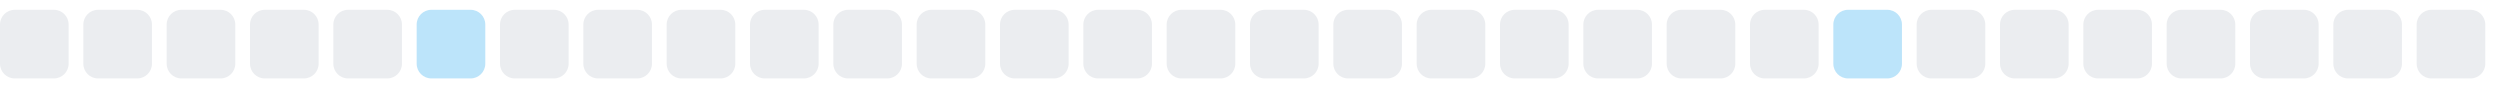
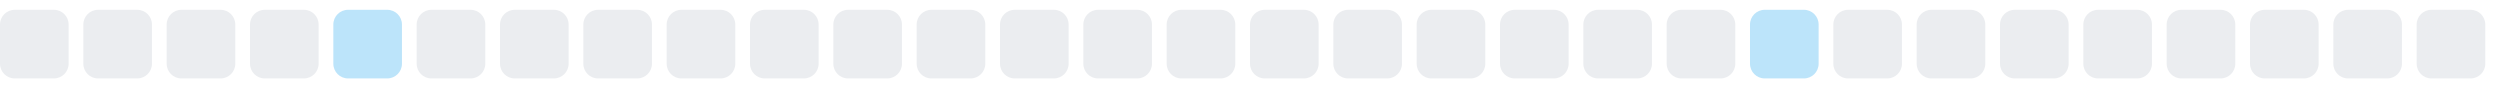
<svg xmlns="http://www.w3.org/2000/svg" width="255" height="9">
  <style>
        .level0 { fill: #ebedf0; }
        .level1 { fill: #bce4fa; }
        .level2 { fill: #75c7f7; }
        .level3 { fill: #30a9f2; }
        .level4 { fill: #008ee6; }
        @media (prefers-color-scheme: dark) {
          .level0 { fill: #161b22; }
          .level1 { fill: #0b3b5c; }
          .level2 { fill: #0a6299; }
          .level3 { fill: #008ee6; }
          .level4 { fill: #5bc4ff; }
        }
      </style>
  <rect x="0.0" y="1" width="7" height="7" rx="1.5" ry="1.5" class="level0" />
  <rect x="8.5" y="1" width="7" height="7" rx="1.5" ry="1.5" class="level0" />
  <rect x="17.0" y="1" width="7" height="7" rx="1.5" ry="1.5" class="level0" />
  <rect x="25.5" y="1" width="7" height="7" rx="1.5" ry="1.5" class="level0" />
-   <rect x="34.0" y="1" width="7" height="7" rx="1.5" ry="1.5" class="level0" />
-   <rect x="42.5" y="1" width="7" height="7" rx="1.5" ry="1.5" class="level1" />
+   <rect x="34.0" y="1" width="7" height="7" rx="1.5" ry="1.5" class="level1" />
+   <rect x="42.5" y="1" width="7" height="7" rx="1.5" ry="1.5" class="level0" />
  <rect x="51.0" y="1" width="7" height="7" rx="1.5" ry="1.5" class="level0" />
  <rect x="59.5" y="1" width="7" height="7" rx="1.5" ry="1.5" class="level0" />
  <rect x="68.0" y="1" width="7" height="7" rx="1.5" ry="1.5" class="level0" />
  <rect x="76.5" y="1" width="7" height="7" rx="1.5" ry="1.5" class="level0" />
  <rect x="85.0" y="1" width="7" height="7" rx="1.5" ry="1.5" class="level0" />
  <rect x="93.5" y="1" width="7" height="7" rx="1.5" ry="1.5" class="level0" />
  <rect x="102.0" y="1" width="7" height="7" rx="1.5" ry="1.5" class="level0" />
  <rect x="110.5" y="1" width="7" height="7" rx="1.5" ry="1.5" class="level0" />
  <rect x="119.0" y="1" width="7" height="7" rx="1.5" ry="1.5" class="level0" />
  <rect x="127.5" y="1" width="7" height="7" rx="1.5" ry="1.5" class="level0" />
  <rect x="136.0" y="1" width="7" height="7" rx="1.5" ry="1.5" class="level0" />
  <rect x="144.5" y="1" width="7" height="7" rx="1.5" ry="1.5" class="level0" />
  <rect x="153.0" y="1" width="7" height="7" rx="1.5" ry="1.5" class="level0" />
  <rect x="161.5" y="1" width="7" height="7" rx="1.5" ry="1.5" class="level0" />
  <rect x="170.0" y="1" width="7" height="7" rx="1.5" ry="1.5" class="level0" />
-   <rect x="178.5" y="1" width="7" height="7" rx="1.5" ry="1.5" class="level0" />
-   <rect x="187.0" y="1" width="7" height="7" rx="1.5" ry="1.5" class="level1" />
+   <rect x="178.5" y="1" width="7" height="7" rx="1.5" ry="1.5" class="level1" />
+   <rect x="187.0" y="1" width="7" height="7" rx="1.5" ry="1.5" class="level0" />
  <rect x="195.5" y="1" width="7" height="7" rx="1.5" ry="1.5" class="level0" />
  <rect x="204.0" y="1" width="7" height="7" rx="1.5" ry="1.5" class="level0" />
  <rect x="212.5" y="1" width="7" height="7" rx="1.5" ry="1.5" class="level0" />
  <rect x="221.0" y="1" width="7" height="7" rx="1.5" ry="1.5" class="level0" />
  <rect x="229.5" y="1" width="7" height="7" rx="1.5" ry="1.5" class="level0" />
  <rect x="238.0" y="1" width="7" height="7" rx="1.5" ry="1.5" class="level0" />
  <rect x="246.5" y="1" width="7" height="7" rx="1.5" ry="1.5" class="level0" />
</svg>
